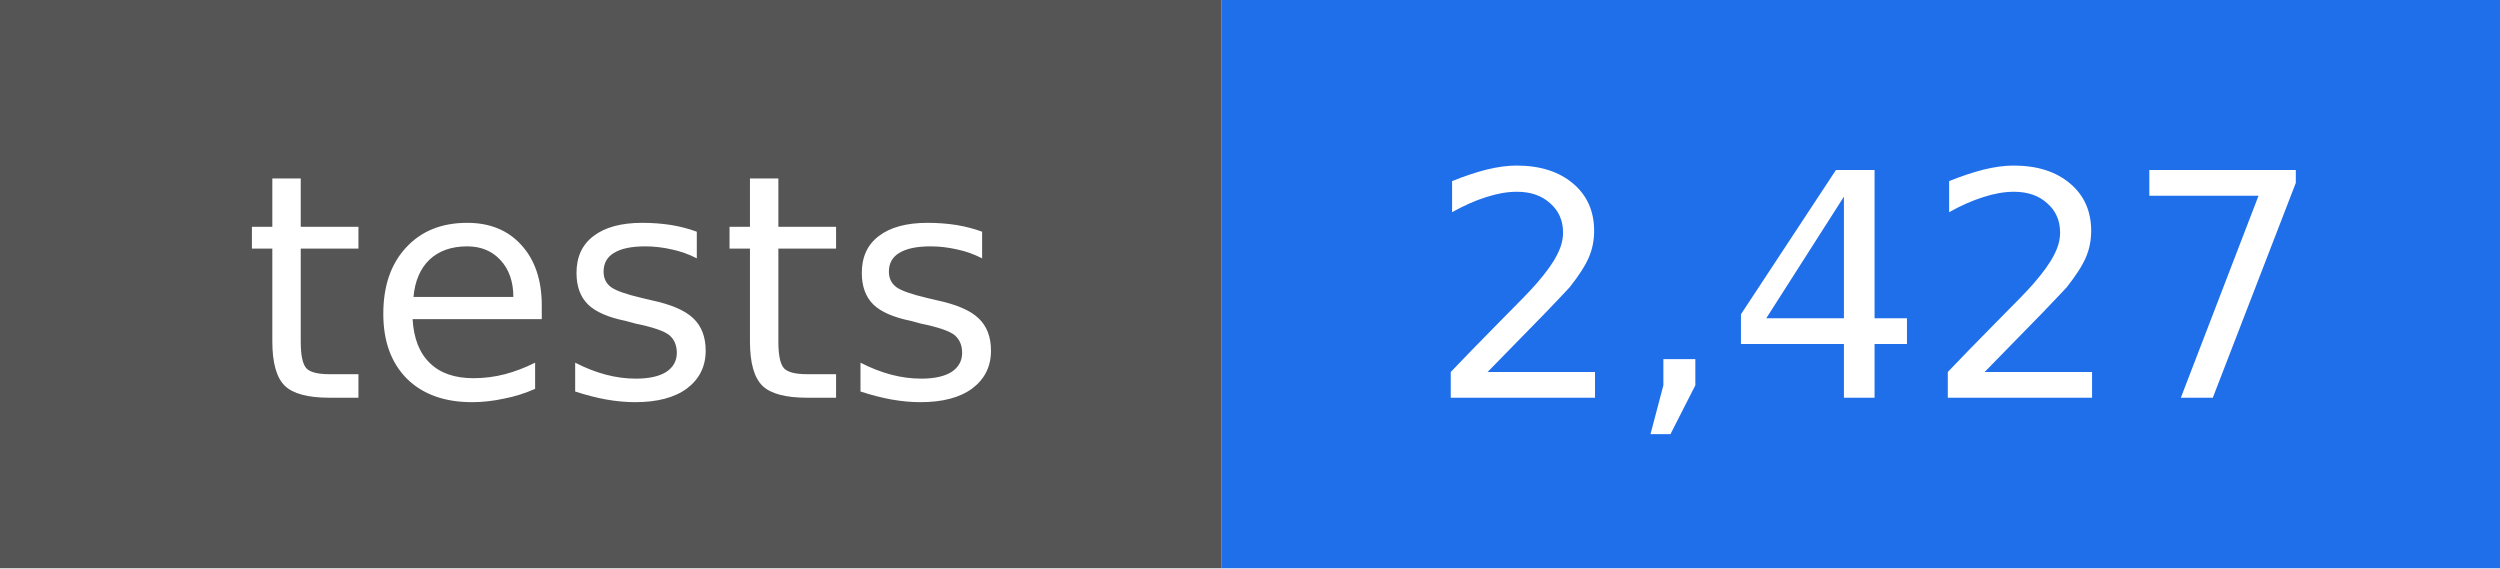
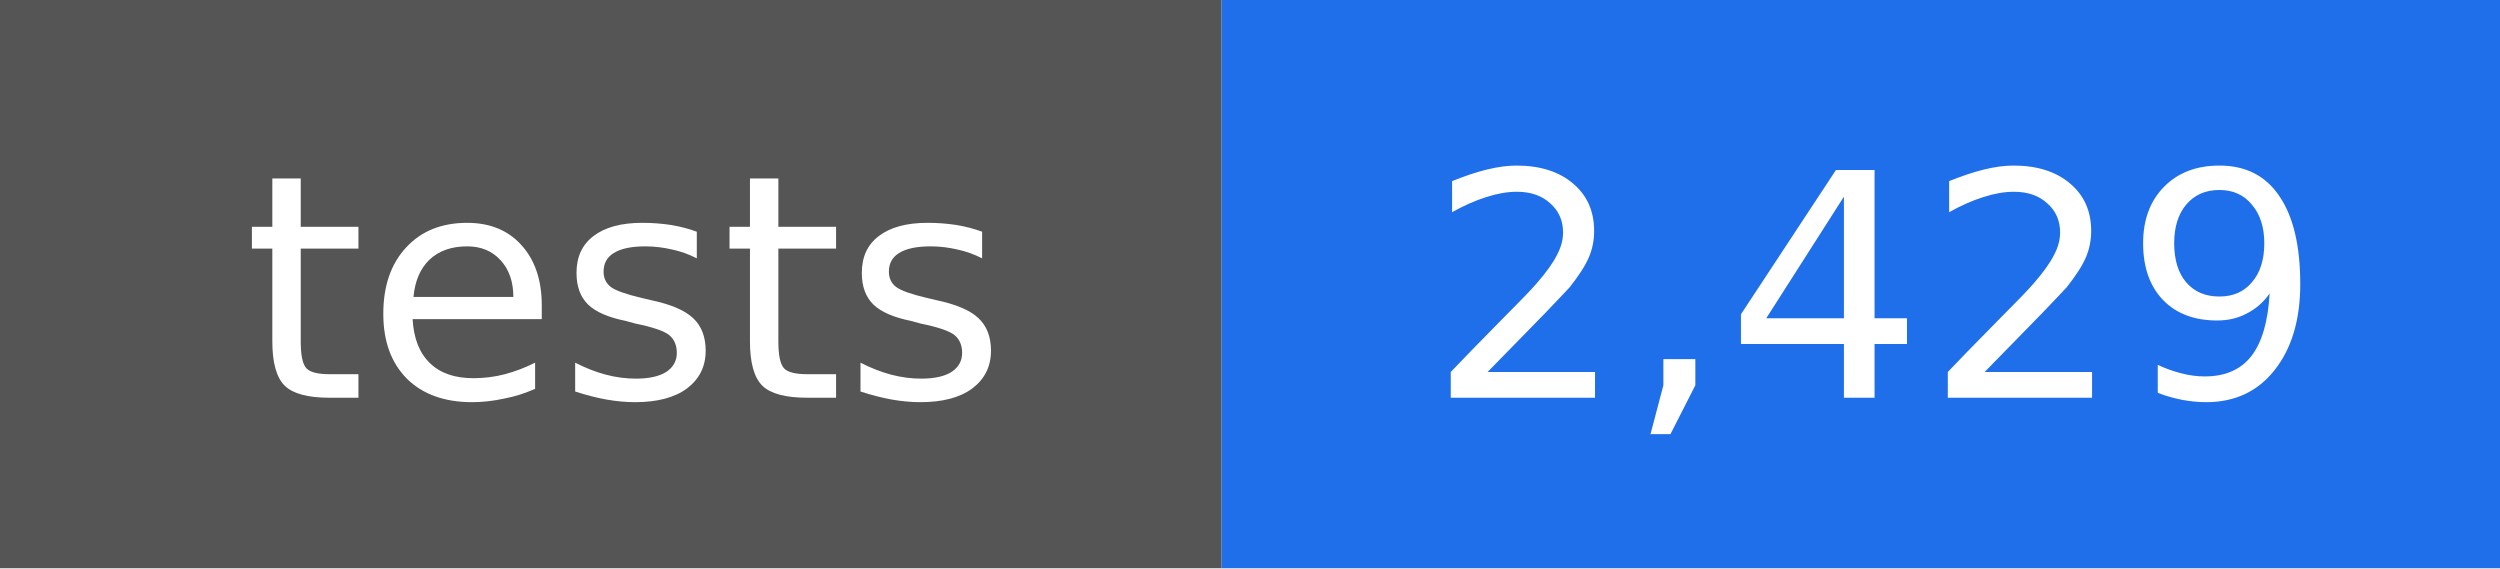
- <svg xmlns="http://www.w3.org/2000/svg" width="88" height="20" viewBox="0 0 88 20" role="img" aria-label="tests: 2,427">
+ <svg xmlns="http://www.w3.org/2000/svg" width="88" height="20" viewBox="0 0 88 20" role="img" aria-label="tests: 2,429">
  <rect width="43" height="20" fill="#555555" />
  <rect x="43" width="45" height="20" fill="#1f6feb" />
  <g fill="#ffffff" text-anchor="middle" font-family="DejaVu Sans, Verdana, sans-serif" font-size="11">
    <text x="22" y="14">tests</text>
-     <text x="66" y="14">2,427</text>
+     <text x="66" y="14">2,429</text>
  </g>
</svg>
